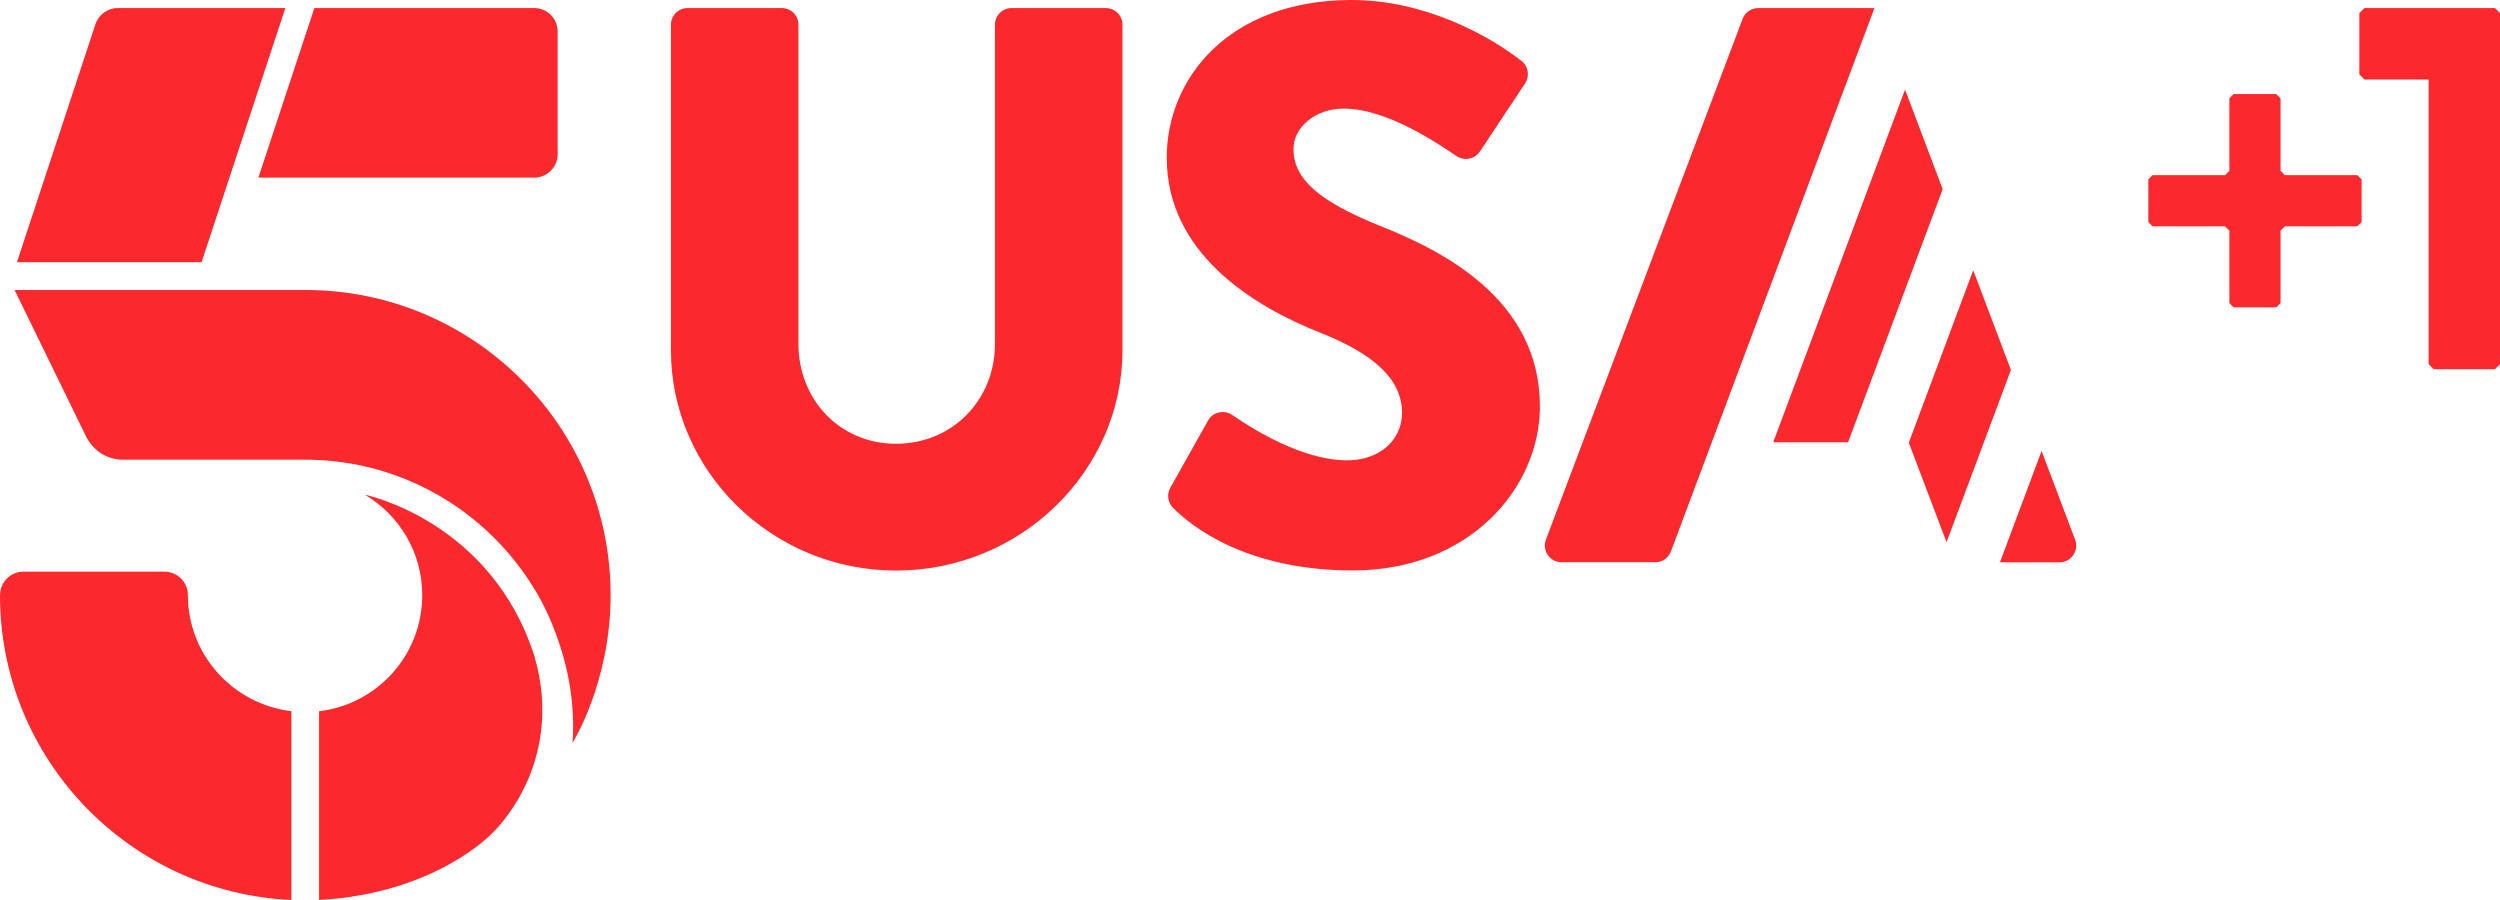
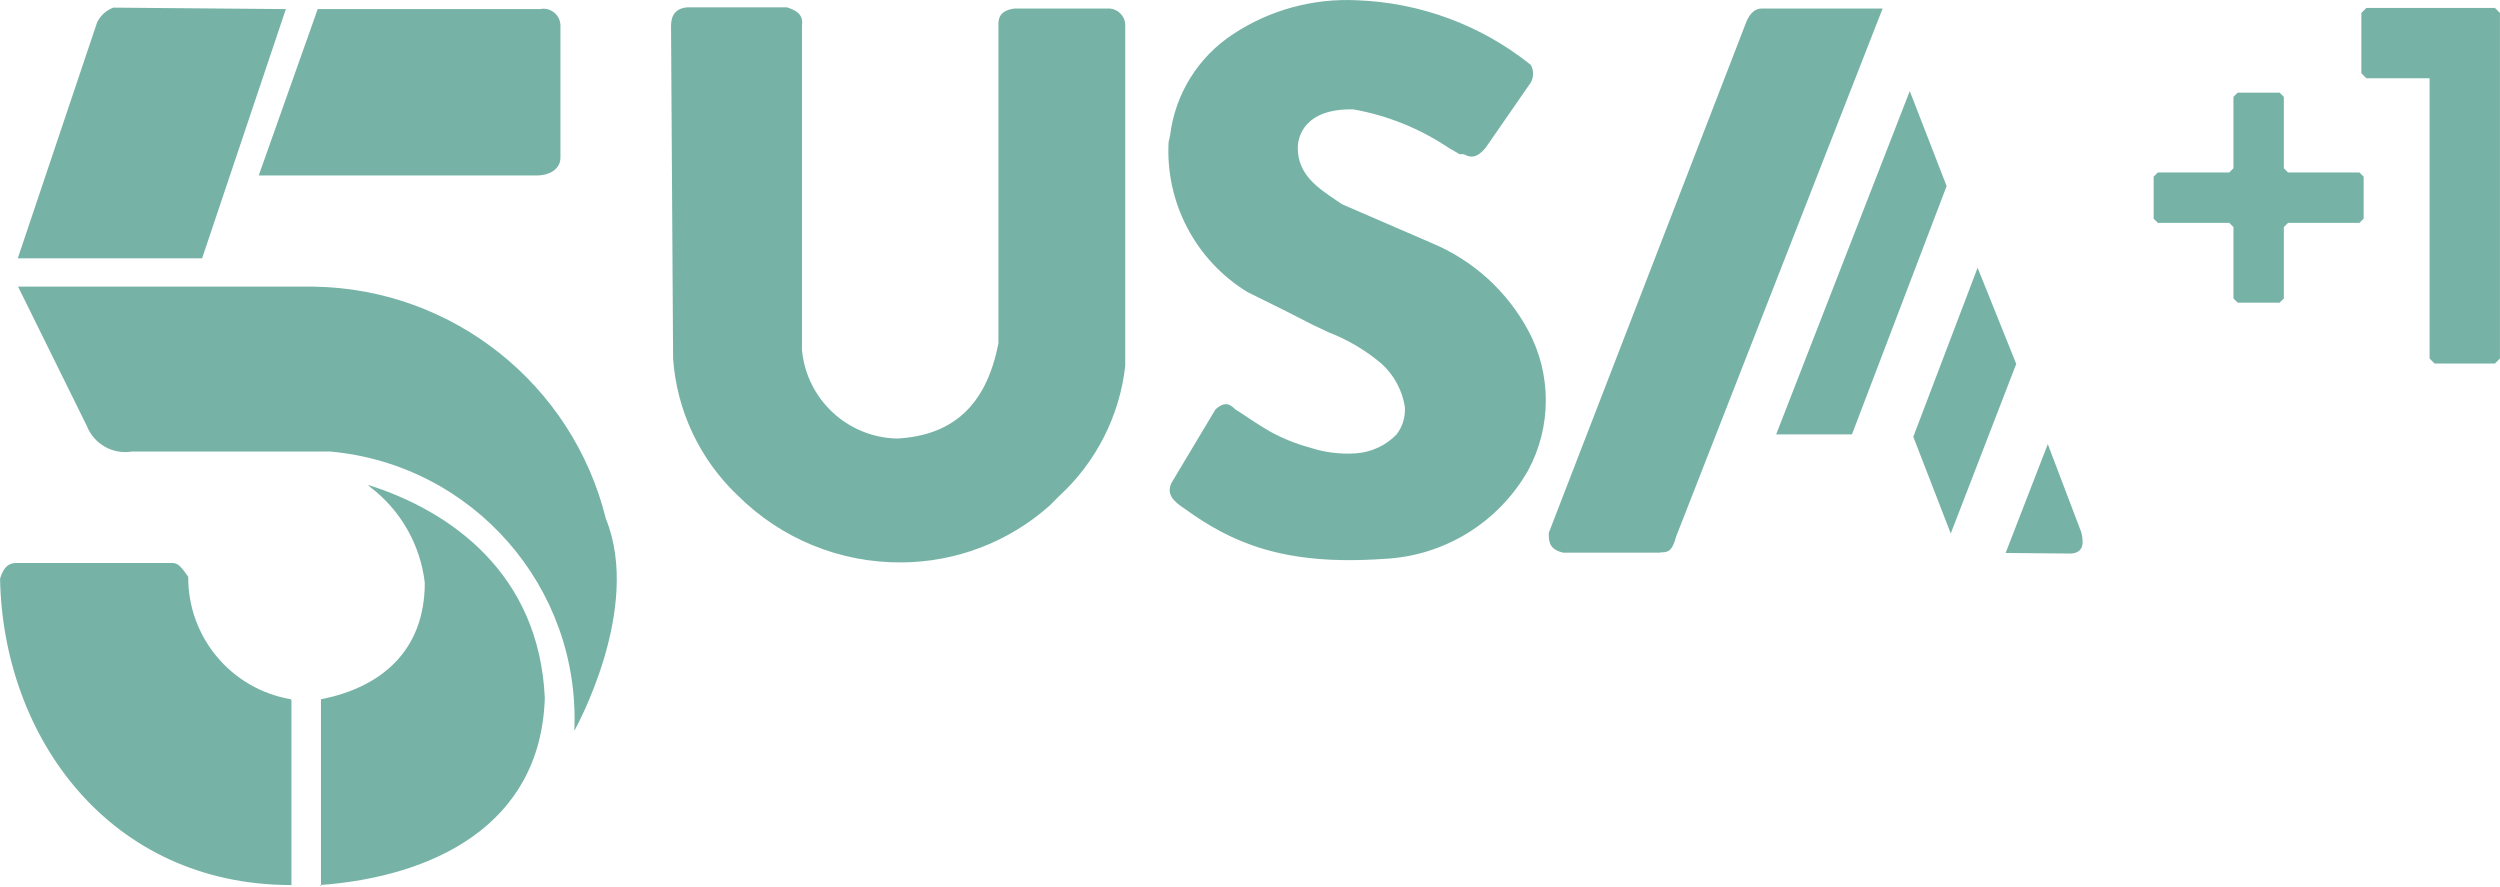
- <svg xmlns="http://www.w3.org/2000/svg" width="600" height="215.99" version="1.1" viewBox="0 0 158.75 57.146">
-   <g transform="translate(-189.74 161.85)" fill="#fb292e">
-     <path d="m223.66-161.34h-13.958l-3.554 10.769h17.512c0.824 0 1.491-0.667 1.491-1.491v-7.787c0-0.824-0.667-1.491-1.491-1.491" />
-     <path d="m201.67-124.06c0-0.824-0.667-1.491-1.491-1.491h-8.949c-0.821 0-1.487 0.667-1.487 1.491h-4e-3c0 10.412 8.21 18.898 18.504 19.357v-11.988c-3.688-0.434-6.573-3.567-6.573-7.369" />
-     <path d="m207.86-161.34h-10.643c-0.641 0-1.215 0.415-1.414 1.024l-4.988 15.116h11.724z" />
-     <path d="m197.58-132.66h11.541c6.154 0 11.557 3.286 14.543 8.194 0 0 2.827 4.278 2.433 9.782 0 0 2.417-3.835 2.417-9.367 0-10.708-8.677-19.385-19.381-19.385h-18.467l4.534 9.29s0.638 1.487 2.38 1.487" />
-     <path d="m223.69-120.14c1.986 6.947-2.713 11.212-2.713 11.212s-3.571 3.822-10.976 4.225v-11.984c3.689-0.431 6.552-3.563 6.552-7.369 0-2.718-1.462-5.086-3.644-6.382 0 0 8.043 1.649 10.781 10.298" />
-     <path d="m253.98-161.34c-0.585 0-1.06 0.476-1.06 1.06v20.271c0 3.522-2.669 6.337-6.288 6.337-3.575 0-6.191-2.815-6.191-6.337v-20.271c0-0.585-0.476-1.06-1.06-1.06h-5.976c-0.59 0-1.06 0.476-1.06 1.06v20.673c0 7.645 6.386 13.986 14.287 13.986 7.946 0 14.384-6.341 14.384-13.986v-20.673c0-0.585-0.476-1.06-1.06-1.06z" />
-     <path d="m321.51-127.58-2.129-5.634-2.645 7.072h3.782c0.739 0 1.255-0.744 0.991-1.438" />
-     <path d="m308.75-161.34h-7.361c-0.439 0-0.837 0.272-0.991 0.686l-12.491 33.067c-0.264 0.694 0.248 1.438 0.991 1.438h5.955c0.439 0 0.837-0.276 0.991-0.686l12.914-34.48z" />
-     <path d="m313.1-149.84-2.389-6.321-8.372 22.395h4.753z" />
-     <path d="m315.04-144.69-4.091 10.948 2.397 6.321 4.087-10.936z" />
-     <path d="m277.36-147.51c-3.973-1.609-5.484-3.018-5.484-4.879 0-1.361 1.357-2.559 3.169-2.567 2.815-8e-3 6.106 2.303 7.21 3.03 0.487 0.313 1.141 0.175 1.462-0.309l2.864-4.318c0.321-0.484 0.199-1.133-0.276-1.467-1.84-1.434-5.988-3.867-10.858-3.831-7.747 0.058-11.618 5.033-11.618 10.013 0 6.037 5.431 9.408 9.758 11.118 3.42 1.357 5.183 2.97 5.183 5.082 0 1.759-1.458 3.018-3.473 3.018-3.4 0-7.141-2.795-7.34-2.896-0.516-0.333-1.207-0.162-1.507 0.37l-2.397 4.274c-0.228 0.41-0.159 0.926 0.17 1.263 1.186 1.207 4.704 3.981 11.427 3.981 7.393 0 11.874-5.232 11.874-10.411 0-6.845-6.24-9.912-10.164-11.472" />
-     <path d="m348.17-161.34h-8.287l-0.325 0.325v3.888l0.325 0.325h4.074v18.069l0.321 0.325h3.892l0.325-0.325v-22.282z" />
-     <path d="m339.43-147.48h-4.603l-0.272 0.272v4.603l-0.272 0.272h-2.71l-0.268-0.272v-4.603l-0.272-0.272h-4.607l-0.268-0.272v-2.705l0.268-0.272h4.607l0.272-0.272v-4.603l0.268-0.272h2.71l0.272 0.272v4.603l0.272 0.272h4.603l0.272 0.272v2.705z" />
+ <svg xmlns="http://www.w3.org/2000/svg" width="960.34" height="340.44" version="1.1" viewBox="0 0 254.09 90.072">
+   <path class="cls-1" d="m118.77 14.443 0.15-0.659a14.389 14.389 0 0 1 6.445-10.342 20.984 20.984 0 0 1 12.53-3.417 29.976 29.976 0 0 1 17.686 6.565 1.829 1.829 0 0 1 0 1.799l-4.586 6.625c-1.019 1.229-1.679 0.929-2.218 0.659h-0.42l-1.139-0.659a25.33 25.33 0 0 0-9.652-3.897c-5.066-0.12-5.666 2.878-5.666 3.897 0 2.758 2.038 4.077 3.987 5.396l0.54 0.36 9.143 3.957a19.725 19.725 0 0 1 9.742 8.843 14.988 14.988 0 0 1 0 14.239 17.806 17.806 0 0 1-14.688 8.993c-10.222 0.719-15.468-1.679-20.174-5.066-1.349-0.869-1.889-1.589-1.379-2.668l4.466-7.464c0.989-0.869 1.499-0.51 2.008 0l0.48 0.3s2.038 1.379 2.998 1.919a18.226 18.226 0 0 0 4.047 1.649 12.35 12.35 0 0 0 4.766 0.6 6.385 6.385 0 0 0 4.107-1.919 4.137 4.137 0 0 0 0.839-2.818 7.524 7.524 0 0 0-2.338-4.347 18.795 18.795 0 0 0-5.396-3.208l-1.649-0.779-2.638-1.349-3.987-1.978a16.817 16.817 0 0 1-8.004-15.228zm-50.57-11.811c0-1.049 0.45-1.799 1.679-1.889h10.102c0.809 0.27 1.709 0.629 1.529 1.859v32.974a9.922 9.922 0 0 0 9.682 8.993c5.306-0.3 8.993-2.998 10.282-9.682v-32.465c0-0.689 0.27-1.379 1.649-1.559h9.503a1.709 1.709 0 0 1 1.739 1.679v34.653a21.193 21.193 0 0 1-6.745 13.25l-0.959 0.959a22.812 22.812 0 0 1-14.988 5.755 23.322 23.322 0 0 1-16.727-6.835 21.223 21.223 0 0 1-6.535-13.879zm100.54 53.508c0.689 0 1.199 0 1.619-1.619l20.984-53.658h-12.26c-0.659 0-1.199 0.42-1.589 1.349l-20.084 51.949c0 0.809 0 1.679 1.469 2.008h9.862zm11.781-11.991h7.704l9.623-25.24-3.747-9.652zm13.939 0.24 3.807 9.832 6.655-17.236-3.927-9.772zm9.383 11.811 4.287-11.061 3.417 8.993c0.33 1.409 0 2.038-1.049 2.128zm-174.22 14.988v18.765c-18.466 0-29.317-14.988-29.617-31.146 0.24-0.719 0.57-1.589 1.649-1.589h15.678c0.6 0 0.839 0 1.799 1.409a12.53 12.53 0 0 0 10.432 12.44zm2.998 18.885v-19.005c5.995-1.169 10.552-4.826 10.552-11.841a14.299 14.299 0 0 0-5.486-9.682l-0.3-0.27c8.393 2.638 17.416 8.993 17.986 21.673-0.42 13.01-11.481 18.166-22.842 19.005zm-0.719-60.942h-30.066l6.984 14.149a4.197 4.197 0 0 0 4.616 2.608h20.084a27.279 27.279 0 0 1 24.851 28.388s6.955-12.35 3.208-21.553a31.056 31.056 0 0 0-29.677-23.592zm-2.848-28.208-8.513 25.33h-18.735l8.064-23.981a2.998 2.998 0 0 1 1.649-1.499zm25.51 16.907h-28.268l5.995-16.907h22.572a1.739 1.739 0 0 1 2.098 1.829v13.28c0 1.109-1.049 1.799-2.398 1.799z" fill="#76b3a6" fill-rule="evenodd" stroke-width="2.998" />
+   <g transform="translate(3.863 32.926)" fill="#76b3a6" stroke-width="1.576">
+     <path d="m249.71-32.123h-13.062l-0.512 0.512v6.128l0.512 0.512h6.422v28.48l0.506 0.512h6.134l0.512-0.512v-35.12z" />
+     <path d="m235.94-10.277h-7.254l-0.428 0.428v7.254l-0.428 0.428h-4.271l-0.423-0.428v-7.254l-0.428-0.428h-7.261l-0.423-0.428v-4.264l0.423-0.428h7.261l0.428-0.428v-7.255l0.423-0.428h4.271l0.428 0.428v7.255l0.428 0.428h7.254l0.428 0.428v4.264z" />
  </g>
</svg>
